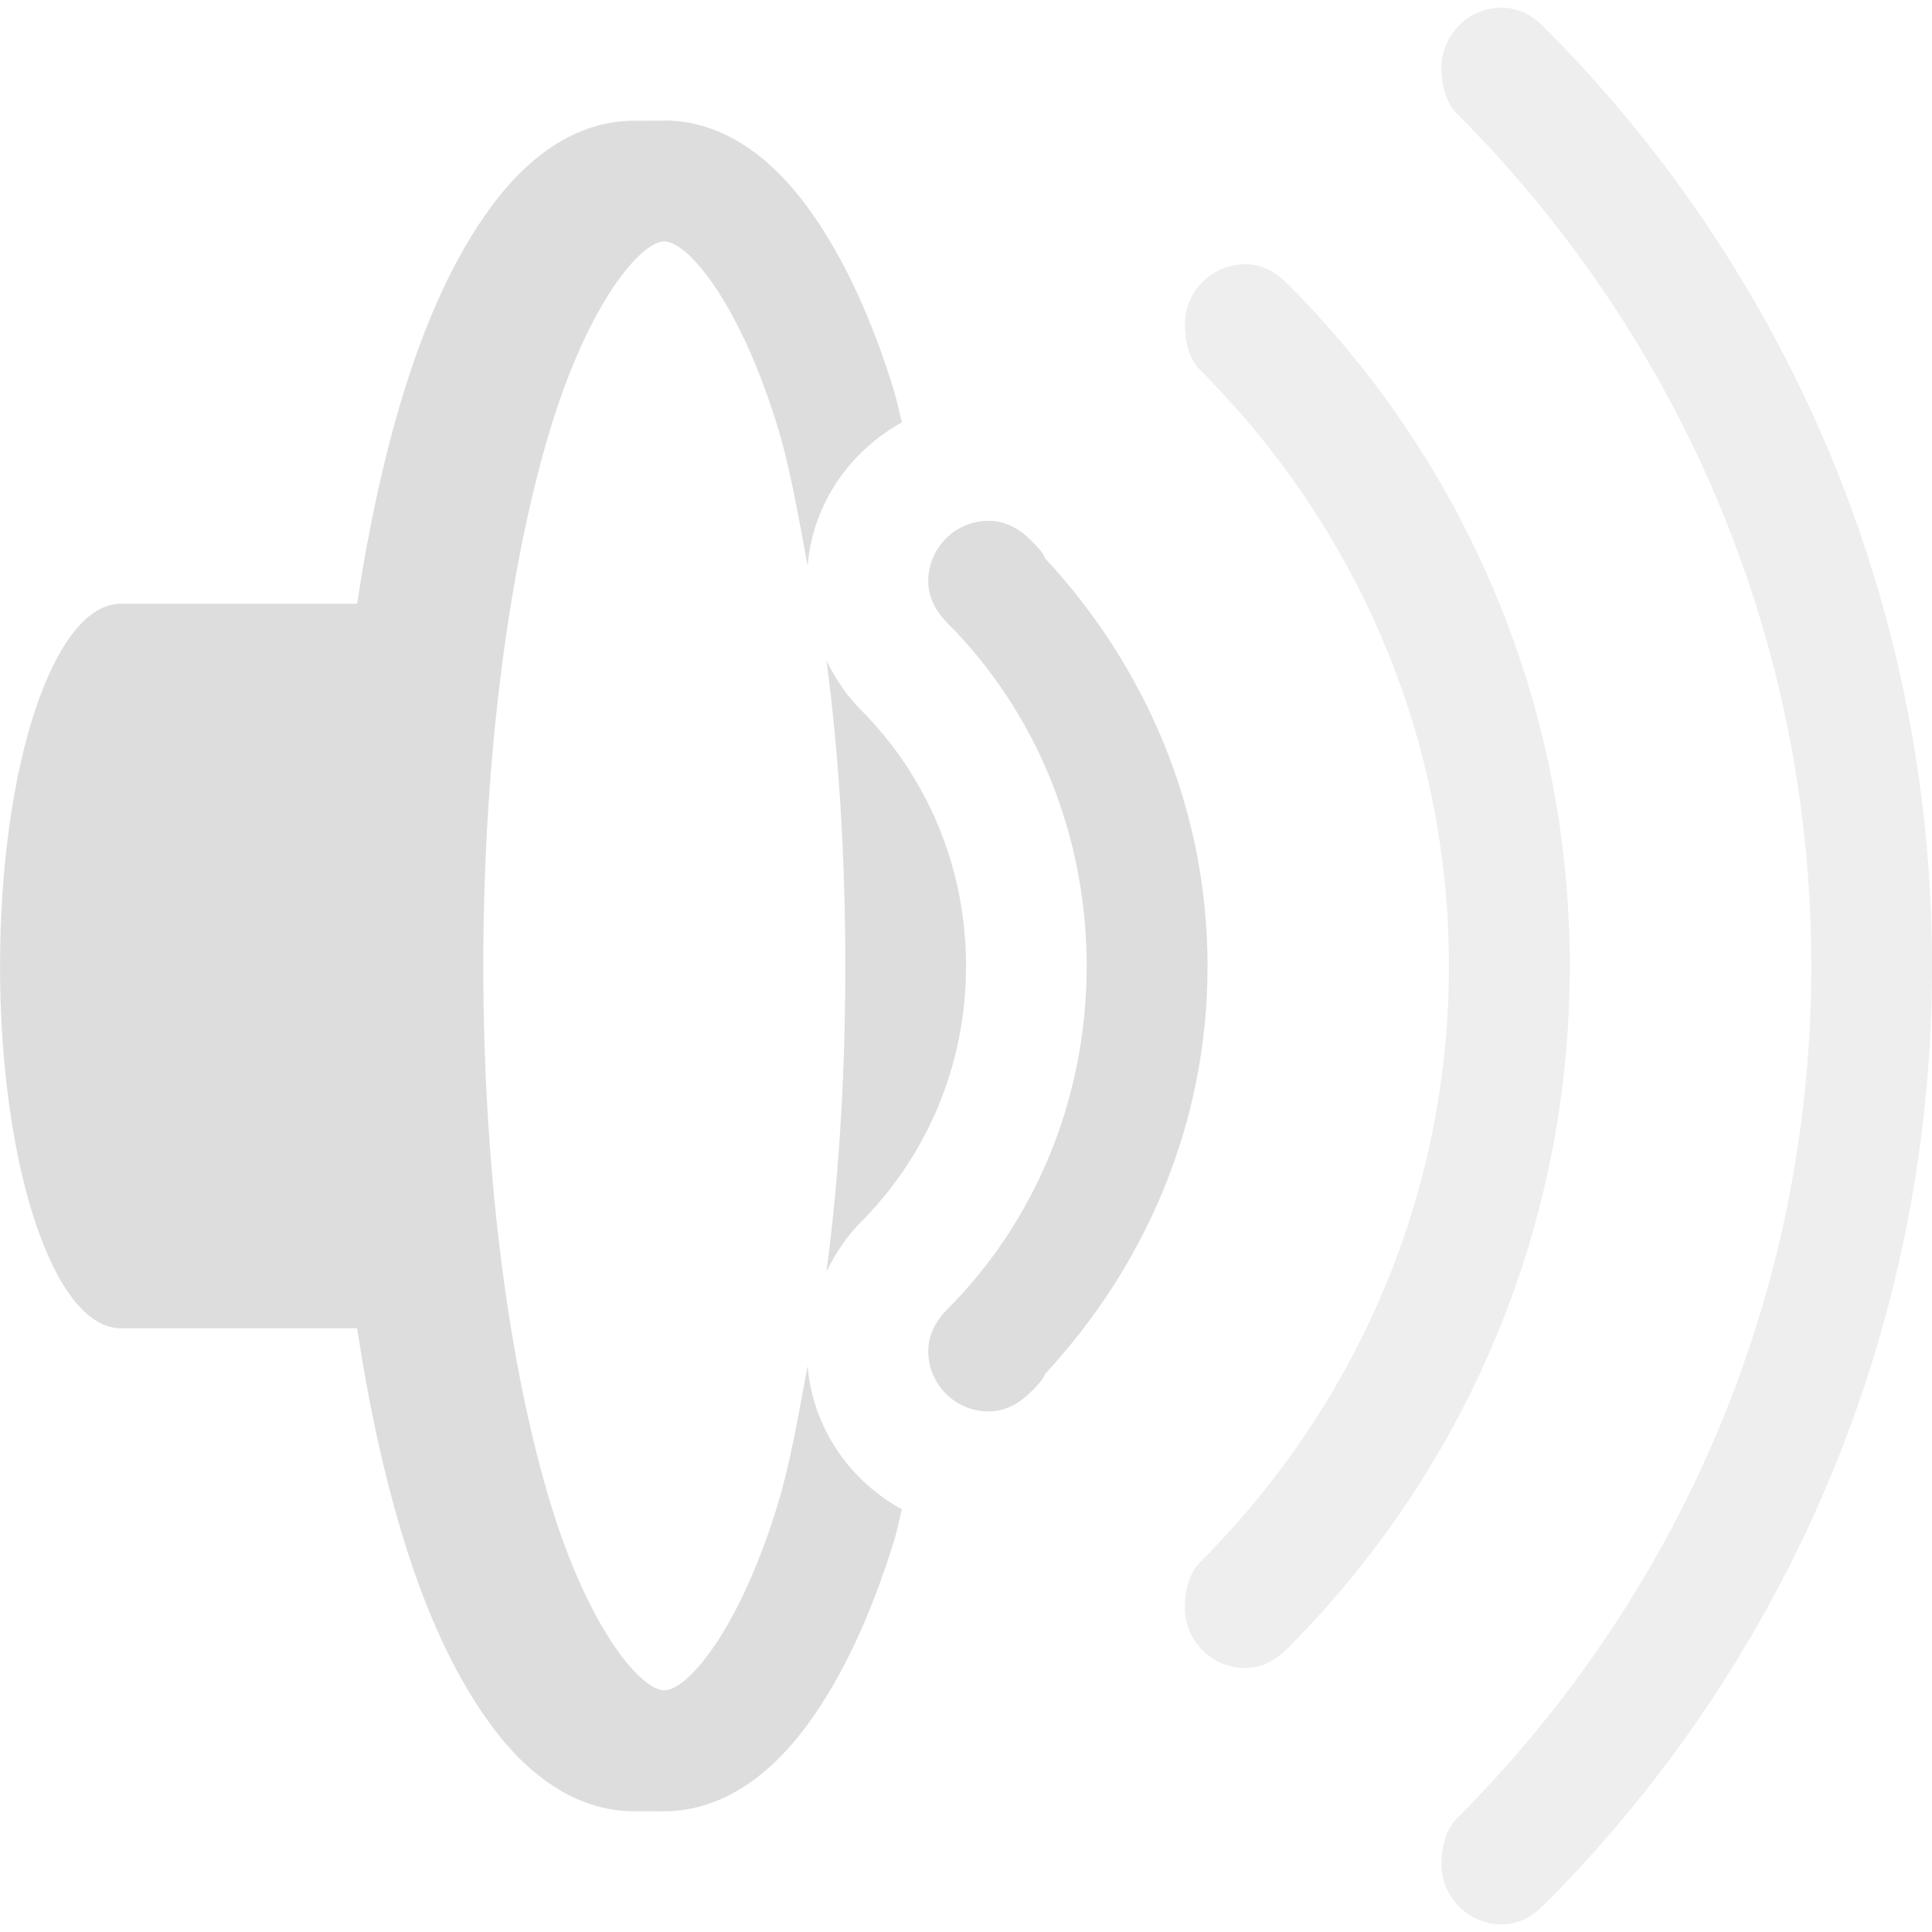
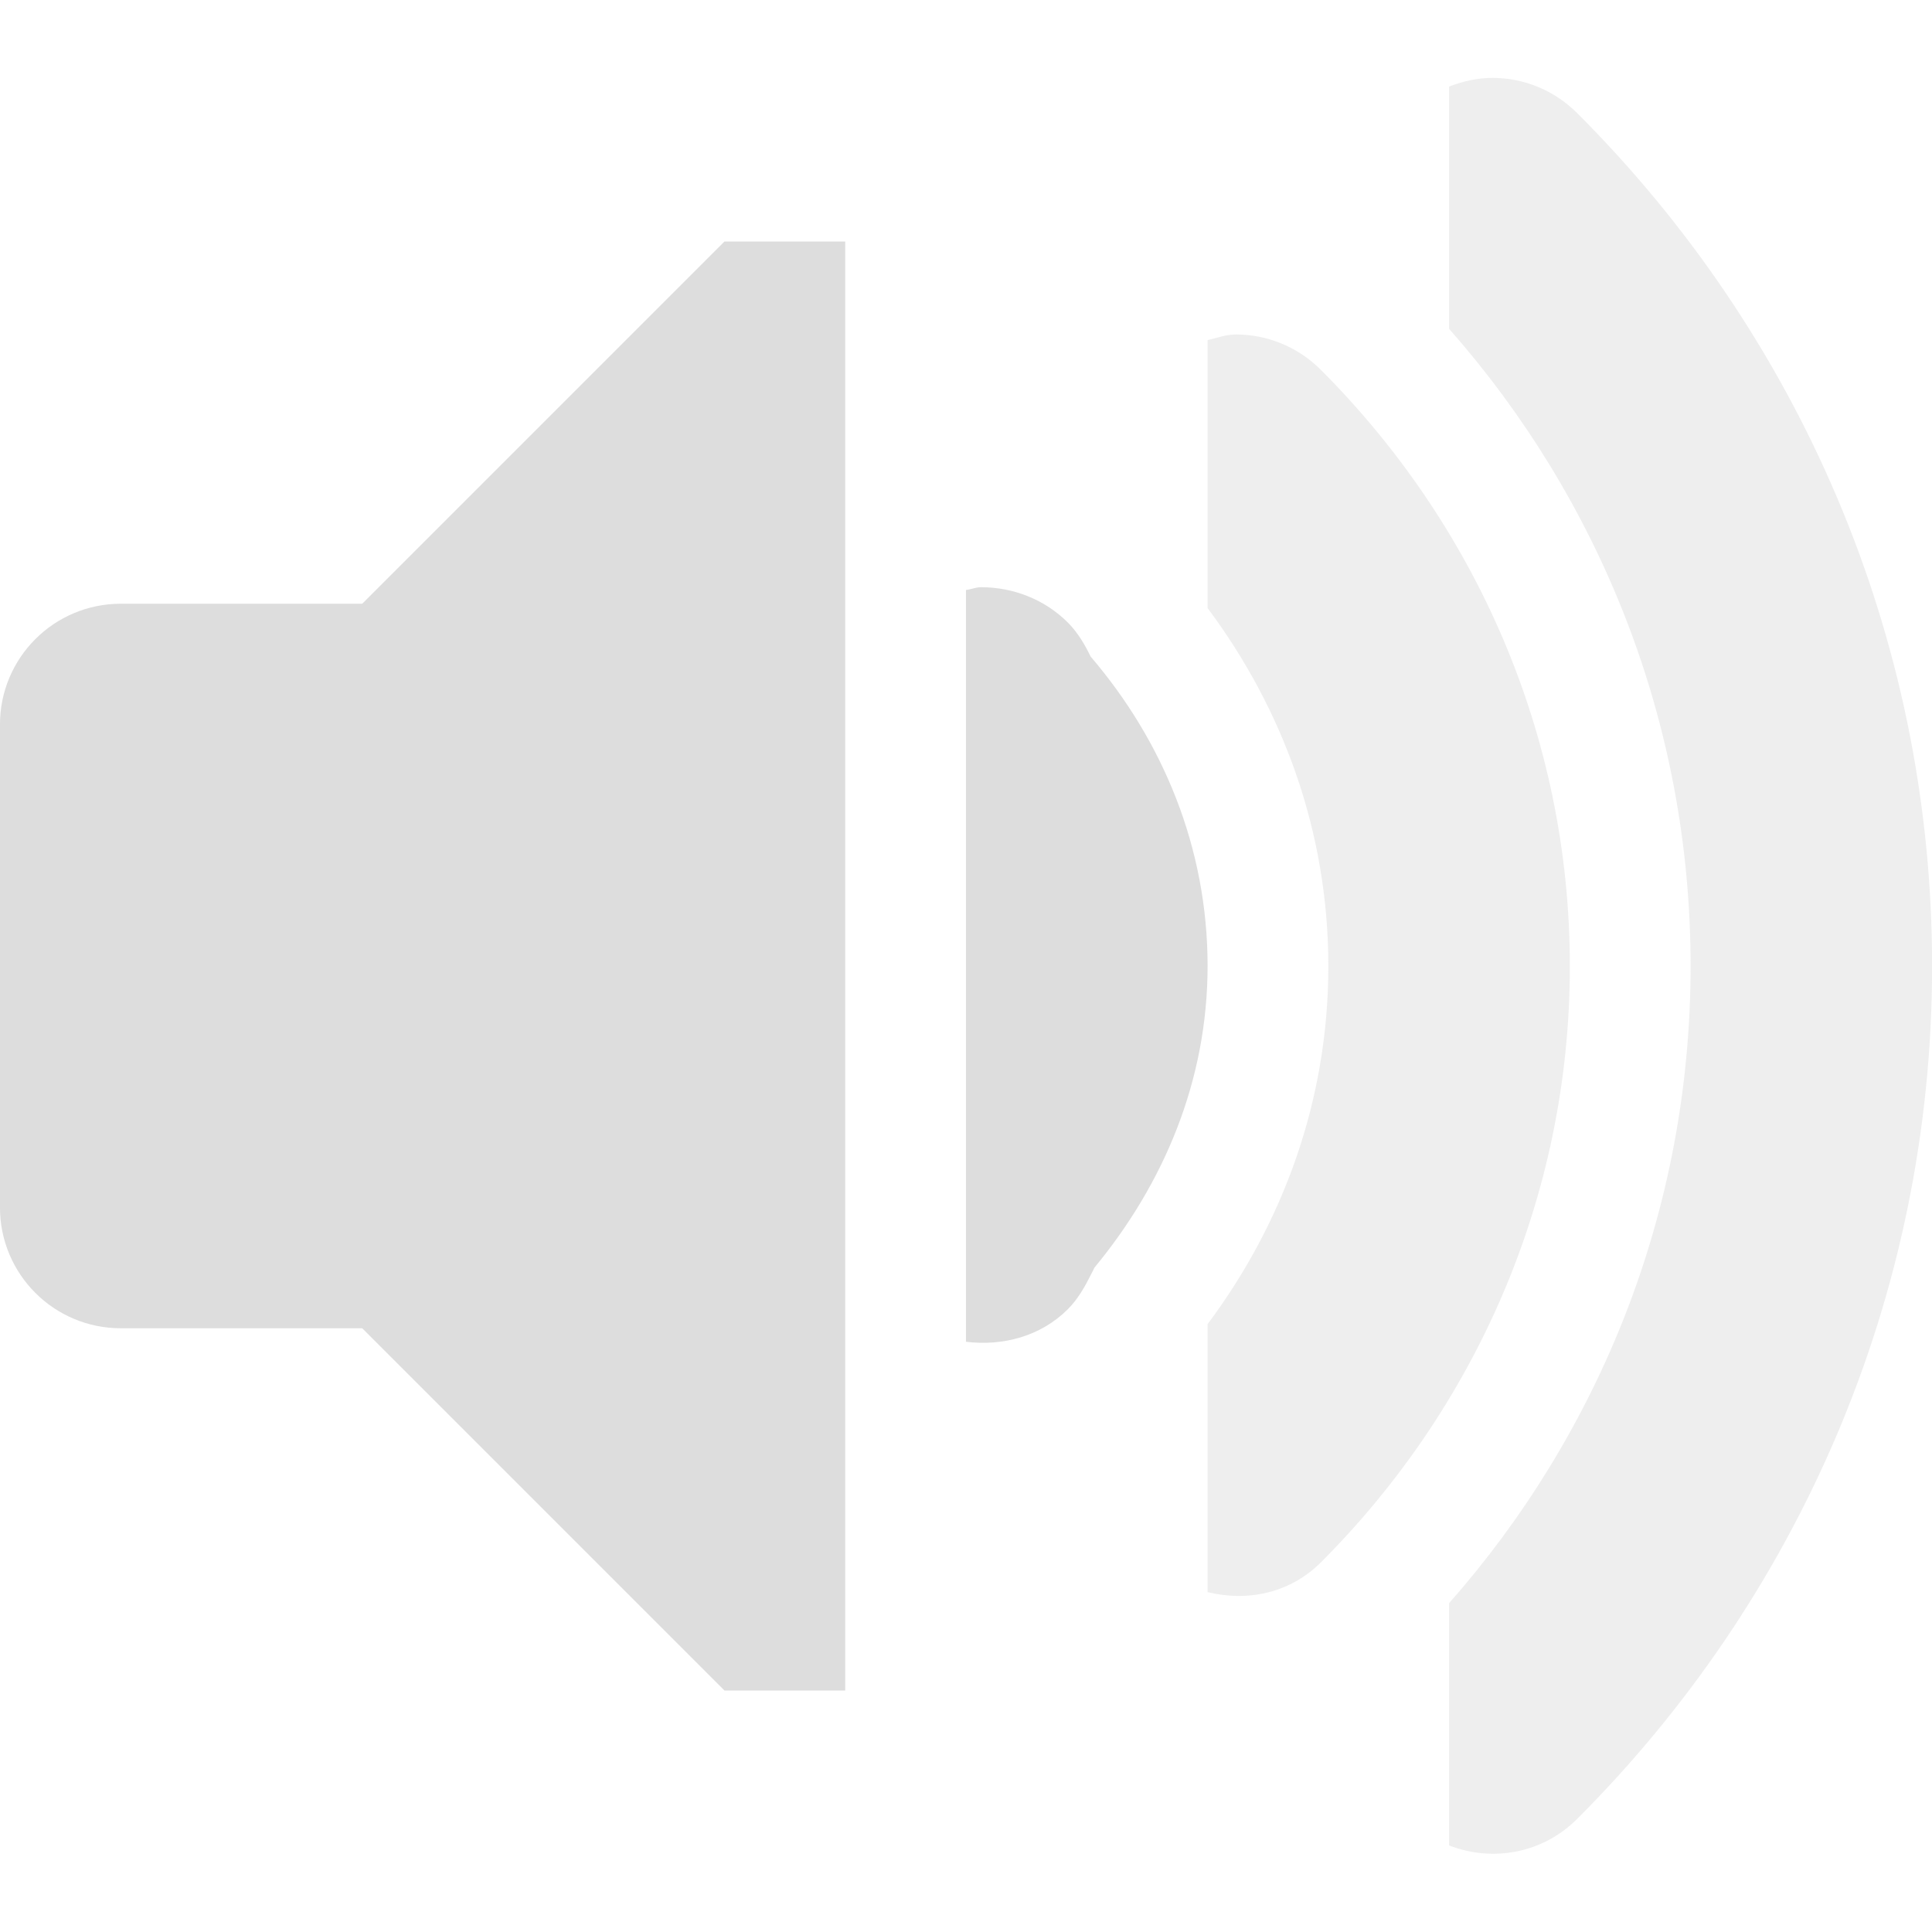
- <svg xmlns="http://www.w3.org/2000/svg" xmlns:ns1="http://www.openswatchbook.org/uri/2009/osb" xmlns:xlink="http://www.w3.org/1999/xlink" height="16" id="svg7384" style="enable-background:new" version="1.1" width="16">
+ <svg xmlns="http://www.w3.org/2000/svg" xmlns:ns1="http://www.openswatchbook.org/uri/2009/osb" height="16" id="svg7384" style="enable-background:new" version="1.1" width="16">
  <defs id="defs7386">
    <linearGradient id="linearGradient5606" ns1:paint="solid">
      <stop id="stop5608" offset="0" style="stop-color:#000000;stop-opacity:1;" />
    </linearGradient>
-     <filter color-interpolation-filters="sRGB" id="filter7554">
+     <filter id="filter7554" style="color-interpolation-filters:sRGB">
      <feBlend id="feBlend7556" in2="BackgroundImage" mode="darken" />
    </filter>
-     <linearGradient gradientTransform="matrix(0.08112299,0,0,0.07855526,540.8143,254.8467)" gradientUnits="userSpaceOnUse" xlink:href="#linearGradient3785" id="linearGradient3189" x1="365.512" x2="365.978" y1="408.397" y2="520.171" />
-     <linearGradient id="linearGradient3785">
-       <stop id="stop3787" offset="0" style="stop-color:#384880;stop-opacity:1;" />
-       <stop id="stop3789" offset="1" style="stop-color:#000000;stop-opacity:1;" />
-     </linearGradient>
  </defs>
-   <g id="layer9" style="display:inline" transform="translate(-301.0006,355)">
-     <path d="m 306.501,-354 c -0.495,0 -0.897,0.32 -1.188,0.719 -0.291,0.398 -0.527,0.909 -0.719,1.531 -0.383,1.243 -0.594,2.908 -0.594,4.75 0,1.842 0.211,3.507 0.594,4.75 0.191,0.622 0.428,1.133 0.719,1.531 0.291,0.398 0.692,0.719 1.188,0.719 0.495,0 0.897,-0.32 1.188,-0.719 0.291,-0.398 0.527,-0.909 0.719,-1.531 0.024,-0.078 0.04,-0.169 0.062,-0.25 -0.434,-0.238 -0.739,-0.676 -0.781,-1.188 -0.079,0.423 -0.146,0.817 -0.25,1.156 -0.17,0.553 -0.374,0.961 -0.562,1.219 -0.188,0.258 -0.316,0.312 -0.375,0.312 -0.059,0 -0.187,-0.055 -0.375,-0.312 -0.188,-0.258 -0.392,-0.666 -0.562,-1.219 -0.34,-1.106 -0.562,-2.71 -0.562,-4.469 0,-1.759 0.222,-3.362 0.562,-4.469 0.17,-0.553 0.374,-0.961 0.562,-1.219 0.188,-0.258 0.316,-0.312 0.375,-0.312 0.059,0 0.187,0.055 0.375,0.312 0.188,0.258 0.392,0.666 0.562,1.219 0.104,0.339 0.171,0.733 0.25,1.156 0.042,-0.512 0.348,-0.949 0.781,-1.188 -0.023,-0.081 -0.039,-0.172 -0.062,-0.25 -0.191,-0.622 -0.428,-1.133 -0.719,-1.531 -0.291,-0.398 -0.692,-0.719 -1.188,-0.719 z m 1.344,4.469 c 0.103,0.775 0.156,1.627 0.156,2.531 0,0.904 -0.053,1.756 -0.156,2.531 0.08,-0.164 0.18,-0.305 0.281,-0.406 0.534,-0.534 0.875,-1.281 0.875,-2.125 0,-0.844 -0.341,-1.591 -0.875,-2.125 -0.102,-0.102 -0.202,-0.242 -0.281,-0.406 z" id="path6994" style="font-size:medium;font-style:normal;font-variant:normal;font-weight:normal;font-stretch:normal;text-indent:0;text-align:start;text-decoration:none;line-height:normal;letter-spacing:normal;word-spacing:normal;text-transform:none;direction:ltr;block-progression:tb;writing-mode:lr-tb;text-anchor:start;baseline-shift:baseline;color:#bebebe;fill:#dddddd;fill-opacity:1;stroke:none;stroke-width:1;marker:none;visibility:visible;display:inline;overflow:visible;enable-background:accumulate;font-family:Sans;-inkscape-font-specification:Sans" />
-     <path d="m 311.001,-347 c 0,-1.31 -0.519,-2.484 -1.344,-3.375 -0.025,-0.06 -0.08,-0.111 -0.125,-0.156 -0.09,-0.09 -0.206,-0.156 -0.344,-0.156 -0.276,0 -0.5,0.224 -0.5,0.5 0,0.138 0.066,0.253 0.156,0.344 0.724,0.724 1.156,1.739 1.156,2.844 0,1.105 -0.432,2.12 -1.156,2.844 -0.09,0.09 -0.156,0.206 -0.156,0.344 0,0.276 0.224,0.5 0.5,0.5 0.138,0 0.253,-0.066 0.344,-0.156 0.045,-0.045 0.1,-0.096 0.125,-0.156 0.825,-0.891 1.344,-2.065 1.344,-3.375 z" id="path6996" style="color:#bebebe;fill:#dddddd;fill-opacity:1;fill-rule:nonzero;stroke:none;stroke-width:2;marker:none;visibility:visible;display:inline;overflow:visible;enable-background:accumulate" />
-     <path d="m 314.001,-347 c 0,-2.209 -0.896,-4.209 -2.344,-5.656 -0.09,-0.09 -0.206,-0.156 -0.344,-0.156 -0.276,0 -0.5,0.224 -0.5,0.5 0,0.138 0.035,0.285 0.125,0.375 1.267,1.267 2.062,3.005 2.062,4.938 0,1.933 -0.796,3.671 -2.062,4.938 -0.09,0.09 -0.125,0.237 -0.125,0.375 0,0.276 0.224,0.5 0.5,0.5 0.138,0 0.253,-0.066 0.344,-0.156 1.448,-1.448 2.344,-3.447 2.344,-5.656 z" id="path6998" style="opacity:0.5;color:#bebebe;fill:#dddddd;fill-opacity:1;fill-rule:nonzero;stroke:none;stroke-width:2;marker:none;visibility:visible;display:inline;overflow:visible;enable-background:accumulate" />
-     <path d="m 317.001,-347 c 0,-3.038 -1.228,-5.791 -3.219,-7.781 -0.09,-0.09 -0.206,-0.156 -0.344,-0.156 -0.276,0 -0.5,0.224 -0.5,0.5 0,0.138 0.035,0.285 0.125,0.375 1.81,1.81 2.938,4.301 2.938,7.062 0,2.761 -1.128,5.253 -2.938,7.062 -0.09,0.09 -0.125,0.237 -0.125,0.375 0,0.276 0.224,0.5 0.5,0.5 0.138,0 0.253,-0.066 0.344,-0.156 1.991,-1.991 3.219,-4.744 3.219,-7.781 z" id="path7000" style="opacity:0.5;color:#bebebe;fill:#dddddd;fill-opacity:1;fill-rule:nonzero;stroke:none;stroke-width:2;marker:none;visibility:visible;display:inline;overflow:visible;enable-background:accumulate" />
-     <path d="m 302.001,-350 c -0.554,0 -1,1.338 -1,3 0,1.662 0.446,3 1,3 l 2,0 0,-6 -2,0 z" id="path7006" style="color:#bebebe;fill:#dddddd;fill-opacity:1;fill-rule:nonzero;stroke:none;stroke-width:1;marker:none;visibility:visible;display:inline;overflow:visible;enable-background:accumulate" />
-     <path d="m 306.251,-354 c -0.495,0 -0.897,0.32 -1.188,0.719 -0.291,0.398 -0.527,0.909 -0.719,1.531 -0.383,1.243 -0.594,2.908 -0.594,4.75 0,1.842 0.211,3.507 0.594,4.75 0.191,0.622 0.428,1.133 0.719,1.531 0.291,0.398 0.692,0.719 1.188,0.719 l 0.25,0 -0.25,-1 c -0.059,0 -0.187,-0.055 -0.375,-0.312 -0.188,-0.258 -0.392,-0.666 -0.562,-1.219 -0.34,-1.106 -0.562,-2.71 -0.562,-4.469 0,-1.759 0.222,-3.362 0.562,-4.469 0.17,-0.553 0.374,-0.961 0.562,-1.219 0.188,-0.258 0.316,-0.312 0.375,-0.312 l 0.25,-1 z" id="path7008" style="font-size:medium;font-style:normal;font-variant:normal;font-weight:normal;font-stretch:normal;text-indent:0;text-align:start;text-decoration:none;line-height:normal;letter-spacing:normal;word-spacing:normal;text-transform:none;direction:ltr;block-progression:tb;writing-mode:lr-tb;text-anchor:start;baseline-shift:baseline;color:#bebebe;fill:#dddddd;fill-opacity:1;stroke:none;stroke-width:1;marker:none;visibility:visible;display:inline;overflow:visible;enable-background:accumulate;font-family:Sans;-inkscape-font-specification:Sans" />
+   <g id="layer9" style="display:inline" transform="translate(-298.0002,355)">
+     <path d="m 310.36,-354.355 c -0.122,0 -0.244,0.027 -0.359,0.072 l 0,2.006 c 1.24,1.407 2,3.247 2,5.277 0,2.03 -0.76,3.87 -2,5.277 l 0,2.006 c 0.356,0.139 0.773,0.069 1.062,-0.221 1.811,-1.811 2.938,-4.307 2.938,-7.062 0,-2.756 -1.126,-5.251 -2.938,-7.062 -0.195,-0.195 -0.449,-0.293 -0.703,-0.293 z" id="path6964" style="font-style:normal;font-variant:normal;font-weight:normal;font-stretch:normal;text-indent:0;text-align:start;text-decoration:none;line-height:normal;letter-spacing:normal;word-spacing:normal;text-transform:none;direction:ltr;block-progression:tb;writing-mode:lr-tb;text-anchor:start;baseline-shift:baseline;opacity:0.5;color:#bebebe;fill:#dddddd;fill-opacity:1;stroke:none;stroke-width:2;marker:none;visibility:visible;display:inline;overflow:visible;enable-background:accumulate;font-family:Sans;-inkscape-font-specification:Sans" />
+     <path d="m 308.235,-352.23 c -0.08,0 -0.156,0.028 -0.234,0.047 l 0,2.219 c 0.619,0.829 1,1.844 1,2.965 0,1.121 -0.381,2.136 -1,2.965 l 0,2.219 c 0.326,0.081 0.681,0.011 0.938,-0.246 1.268,-1.268 2.062,-3.01 2.062,-4.938 0,-1.927 -0.794,-3.669 -2.062,-4.938 -0.195,-0.195 -0.449,-0.293 -0.703,-0.293 z" id="path6966" style="font-style:normal;font-variant:normal;font-weight:normal;font-stretch:normal;text-indent:0;text-align:start;text-decoration:none;line-height:normal;letter-spacing:normal;word-spacing:normal;text-transform:none;direction:ltr;block-progression:tb;writing-mode:lr-tb;text-anchor:start;baseline-shift:baseline;opacity:0.5;color:#bebebe;fill:#dddddd;fill-opacity:1;stroke:none;stroke-width:2;marker:none;visibility:visible;display:inline;overflow:visible;enable-background:accumulate;font-family:Sans;-inkscape-font-specification:Sans" />
+     <path d="m 306.125,-350.137 c -0.043,0 -0.083,0.018 -0.125,0.023 l 0,3.113 0,3.113 c 0.302,0.037 0.617,-0.043 0.844,-0.27 0.081,-0.081 0.14,-0.184 0.188,-0.281 0.01,-0.02 0.023,-0.042 0.031,-0.062 0.57,-0.689 0.938,-1.543 0.938,-2.5 0,-0.981 -0.373,-1.866 -0.969,-2.562 -0.047,-0.098 -0.107,-0.2 -0.188,-0.281 -0.195,-0.195 -0.457,-0.293 -0.719,-0.293 z" id="path6968" style="font-style:normal;font-variant:normal;font-weight:normal;font-stretch:normal;text-indent:0;text-align:start;text-decoration:none;line-height:normal;letter-spacing:normal;word-spacing:normal;text-transform:none;direction:ltr;block-progression:tb;writing-mode:lr-tb;text-anchor:start;baseline-shift:baseline;color:#bebebe;fill:#dddddd;fill-opacity:1;stroke:none;stroke-width:2;marker:none;visibility:visible;display:inline;overflow:visible;enable-background:accumulate;font-family:Sans;-inkscape-font-specification:Sans" />
+     <rect height="6" id="rect6970" ry="1" style="fill:#dddddd;fill-opacity:1;fill-rule:evenodd;stroke:none" width="6" x="298" y="-350" />
+     <path d="m 305,-353 -1,0 -4,4 0,4 4,4 1,0 z" id="path6972" style="fill:#dddddd;fill-opacity:1;stroke:none" />
  </g>
-   <g id="layer10" style="display:inline;filter:url(#filter7554)" transform="translate(-301.0006,355)" />
-   <g id="layer1" style="display:inline" transform="translate(-60.00039,-262)" />
-   <g id="layer14" style="display:inline" transform="translate(-301.0006,355)" />
-   <g id="layer15" style="display:inline" transform="translate(-301.0006,355)" />
-   <g id="g71291" style="display:inline" transform="translate(-301.0006,355)" />
-   <g id="layer2" style="display:inline" transform="translate(-60.00039,-112)" />
-   <g id="g6058" style="display:inline" transform="translate(-60.00039,-112)" />
-   <g id="layer12" style="display:inline" transform="translate(-301.0006,355)" />
+   <g id="layer10" style="display:inline;filter:url(#filter7554)" transform="translate(-298.0002,355)" />
+   <g id="layer1" style="display:inline" transform="translate(-57,-262)" />
+   <g id="layer14" style="display:inline" transform="translate(-298.0002,355)" />
+   <g id="layer15" style="display:inline" transform="translate(-298.0002,355)" />
+   <g id="g71291" style="display:inline" transform="translate(-298.0002,355)" />
+   <g id="layer2" style="display:inline" transform="translate(-57,-112)" />
+   <g id="g6058" style="display:inline" transform="translate(-57,-112)" />
+   <g id="layer12" style="display:inline" transform="translate(-298.0002,355)" />
</svg>
